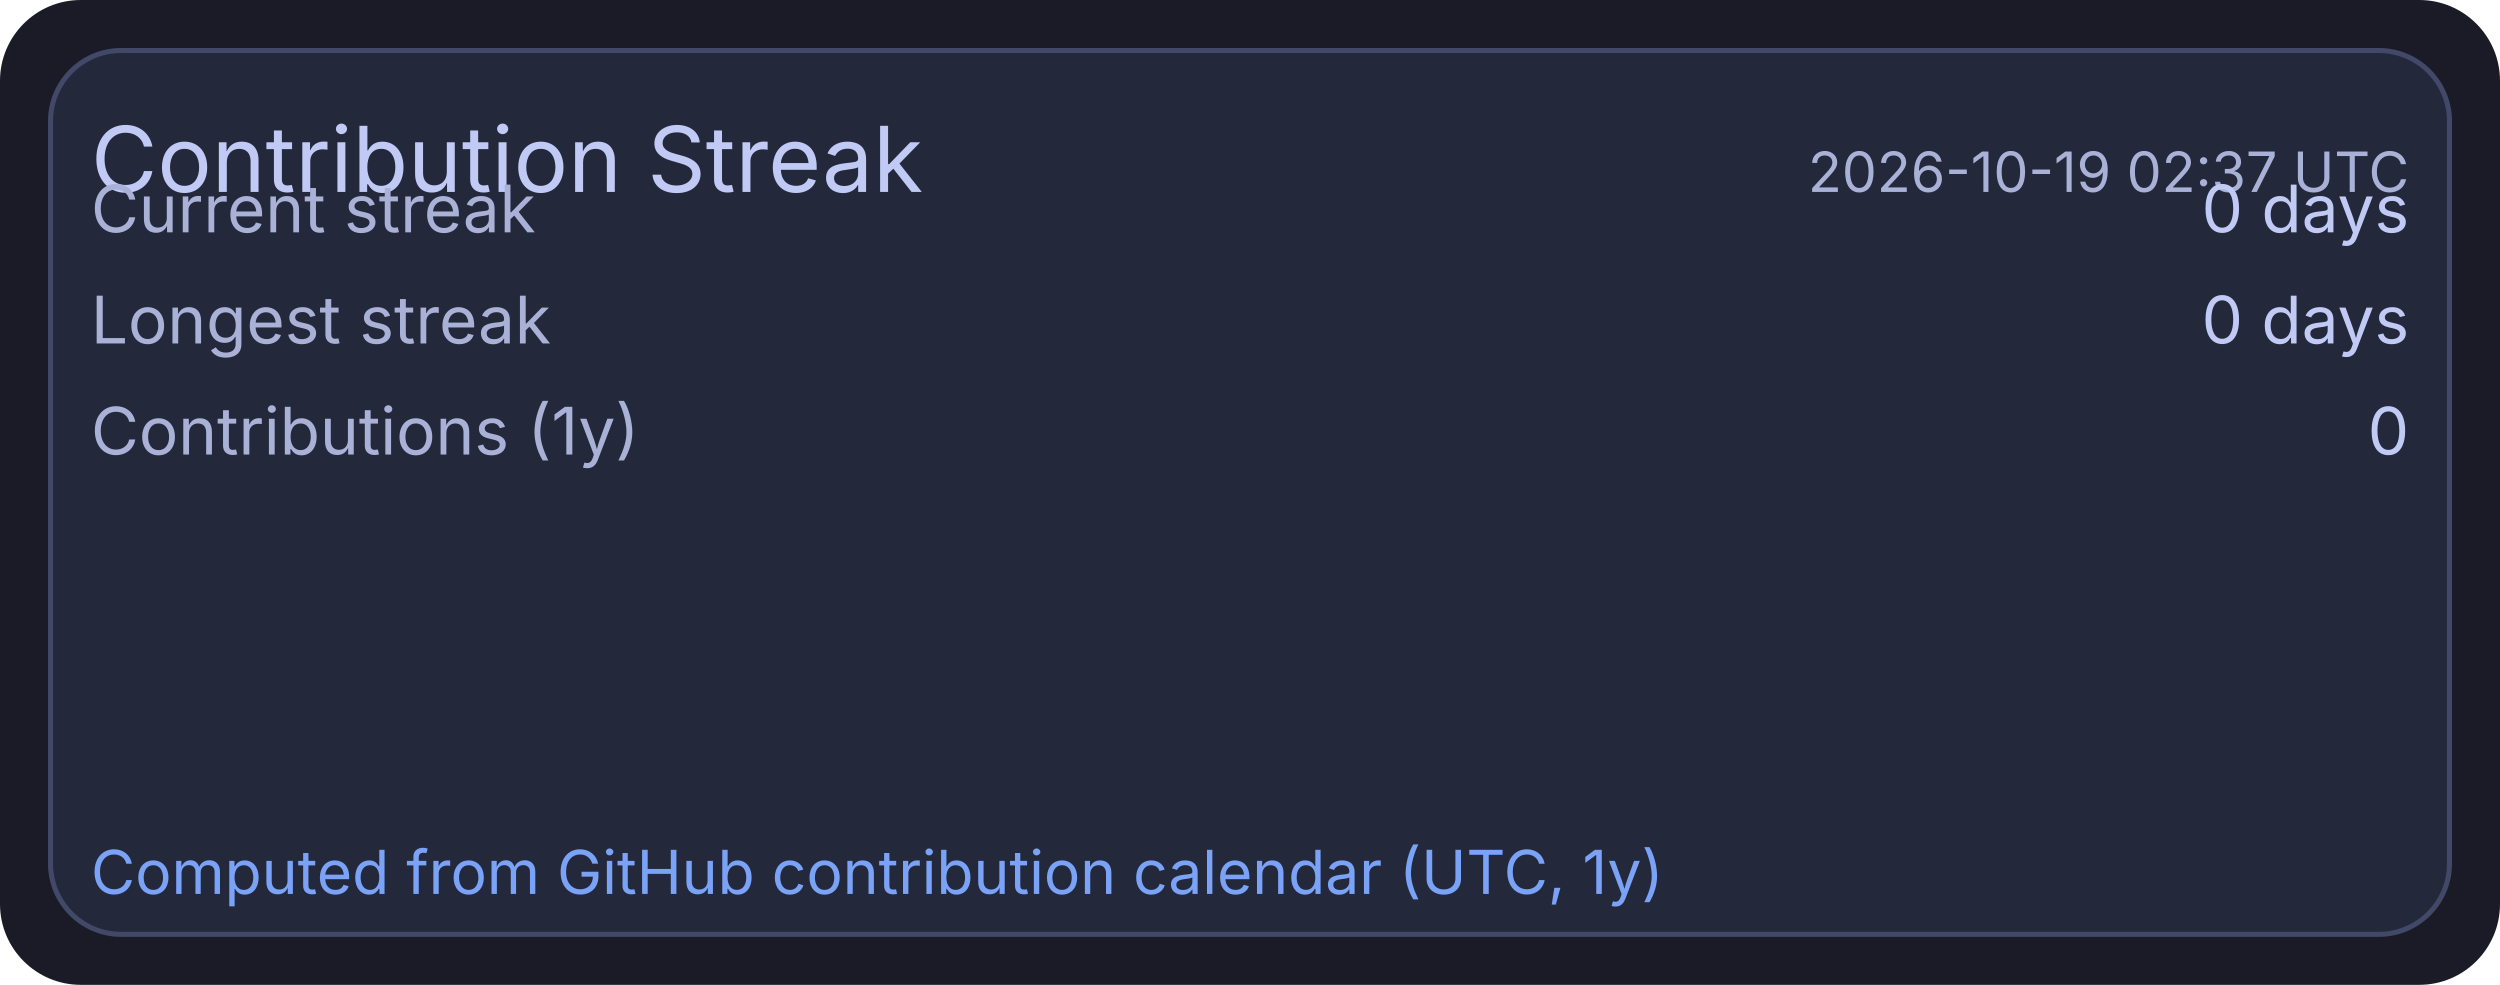
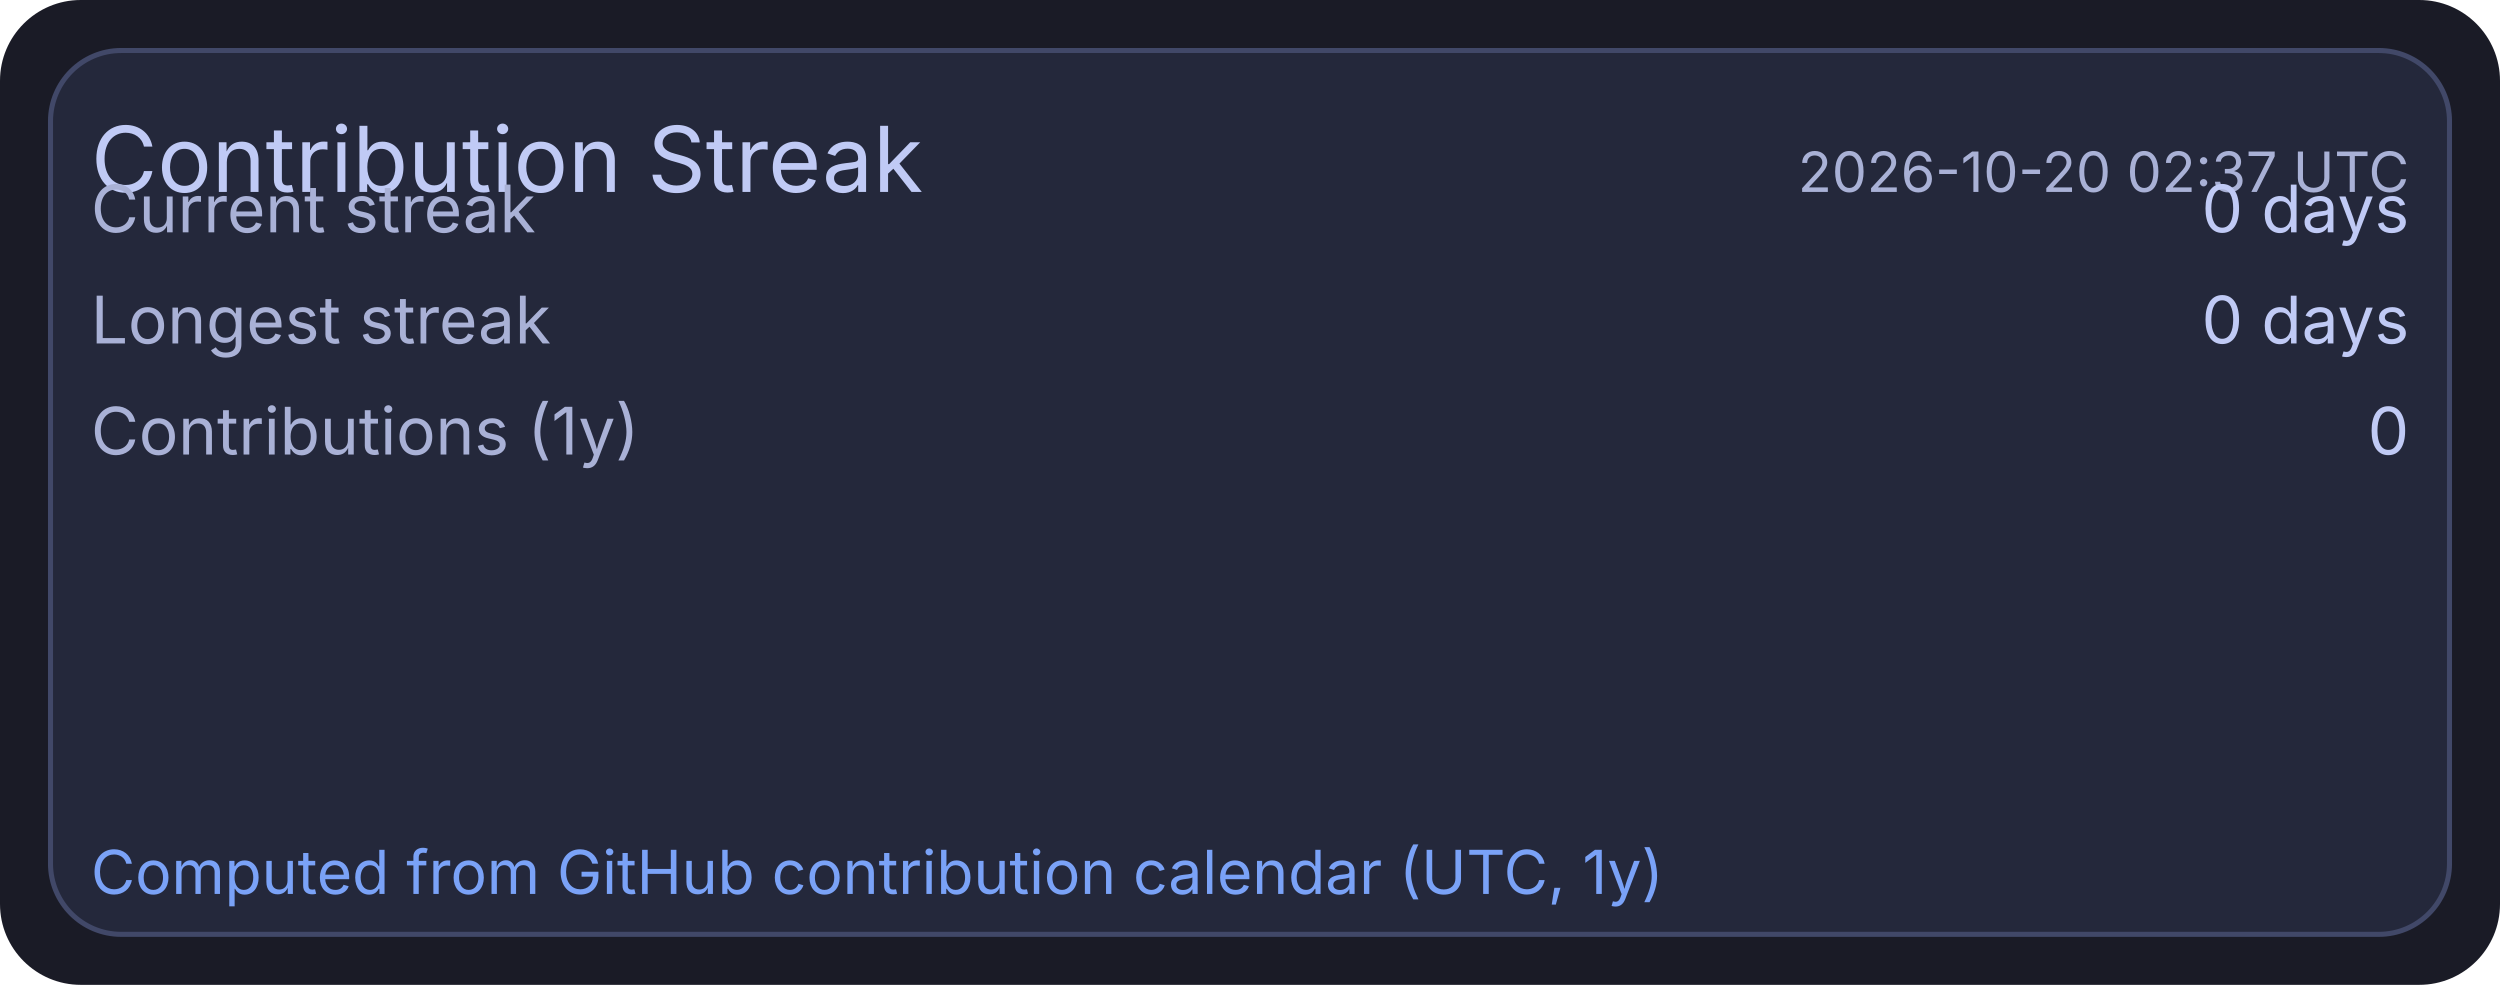
<svg xmlns="http://www.w3.org/2000/svg" width="495" height="195" viewBox="0 0 495 195">
  <rect x="0" y="0" width="495" height="195" rx="16" fill="#1a1b26" />
  <rect x="10" y="10" width="475" height="175" rx="14" fill="#24283b" stroke="#414868" stroke-width="1" />
  <text x="18" y="38" fill="#c0caf5" font-size="18" font-family="ui-sans-serif, system-ui, -apple-system, Segoe UI">Contribution Streak</text>
-   <text x="477" y="38" text-anchor="end" fill="#a9b1d6" font-size="11" font-family="ui-sans-serif, system-ui, -apple-system, Segoe UI">2026-10-19 02:37 UTC</text>
+   <text x="477" y="38" text-anchor="end" fill="#a9b1d6" font-size="11" font-family="ui-sans-serif, system-ui, -apple-system, Segoe UI">2026-10-20 02:37 UTC</text>
  <text x="18" y="46" fill="#a9b1d6" font-size="13" font-family="ui-sans-serif, system-ui, -apple-system, Segoe UI">Current streak</text>
  <text x="477" y="46" text-anchor="end" fill="#c0caf5" font-size="13" font-family="ui-sans-serif, system-ui, -apple-system, Segoe UI">0 days</text>
  <text x="18" y="68" fill="#a9b1d6" font-size="13" font-family="ui-sans-serif, system-ui, -apple-system, Segoe UI">Longest streak</text>
  <text x="477" y="68" text-anchor="end" fill="#c0caf5" font-size="13" font-family="ui-sans-serif, system-ui, -apple-system, Segoe UI">0 days</text>
  <text x="18" y="90" fill="#a9b1d6" font-size="13" font-family="ui-sans-serif, system-ui, -apple-system, Segoe UI">Contributions (1y)</text>
  <text x="477" y="90" text-anchor="end" fill="#c0caf5" font-size="13" font-family="ui-sans-serif, system-ui, -apple-system, Segoe UI">0</text>
  <text x="18" y="177" fill="#7aa2f7" font-size="12" font-family="ui-sans-serif, system-ui, -apple-system, Segoe UI">Computed from GitHub contribution calendar (UTC, 1y)</text>
</svg>
